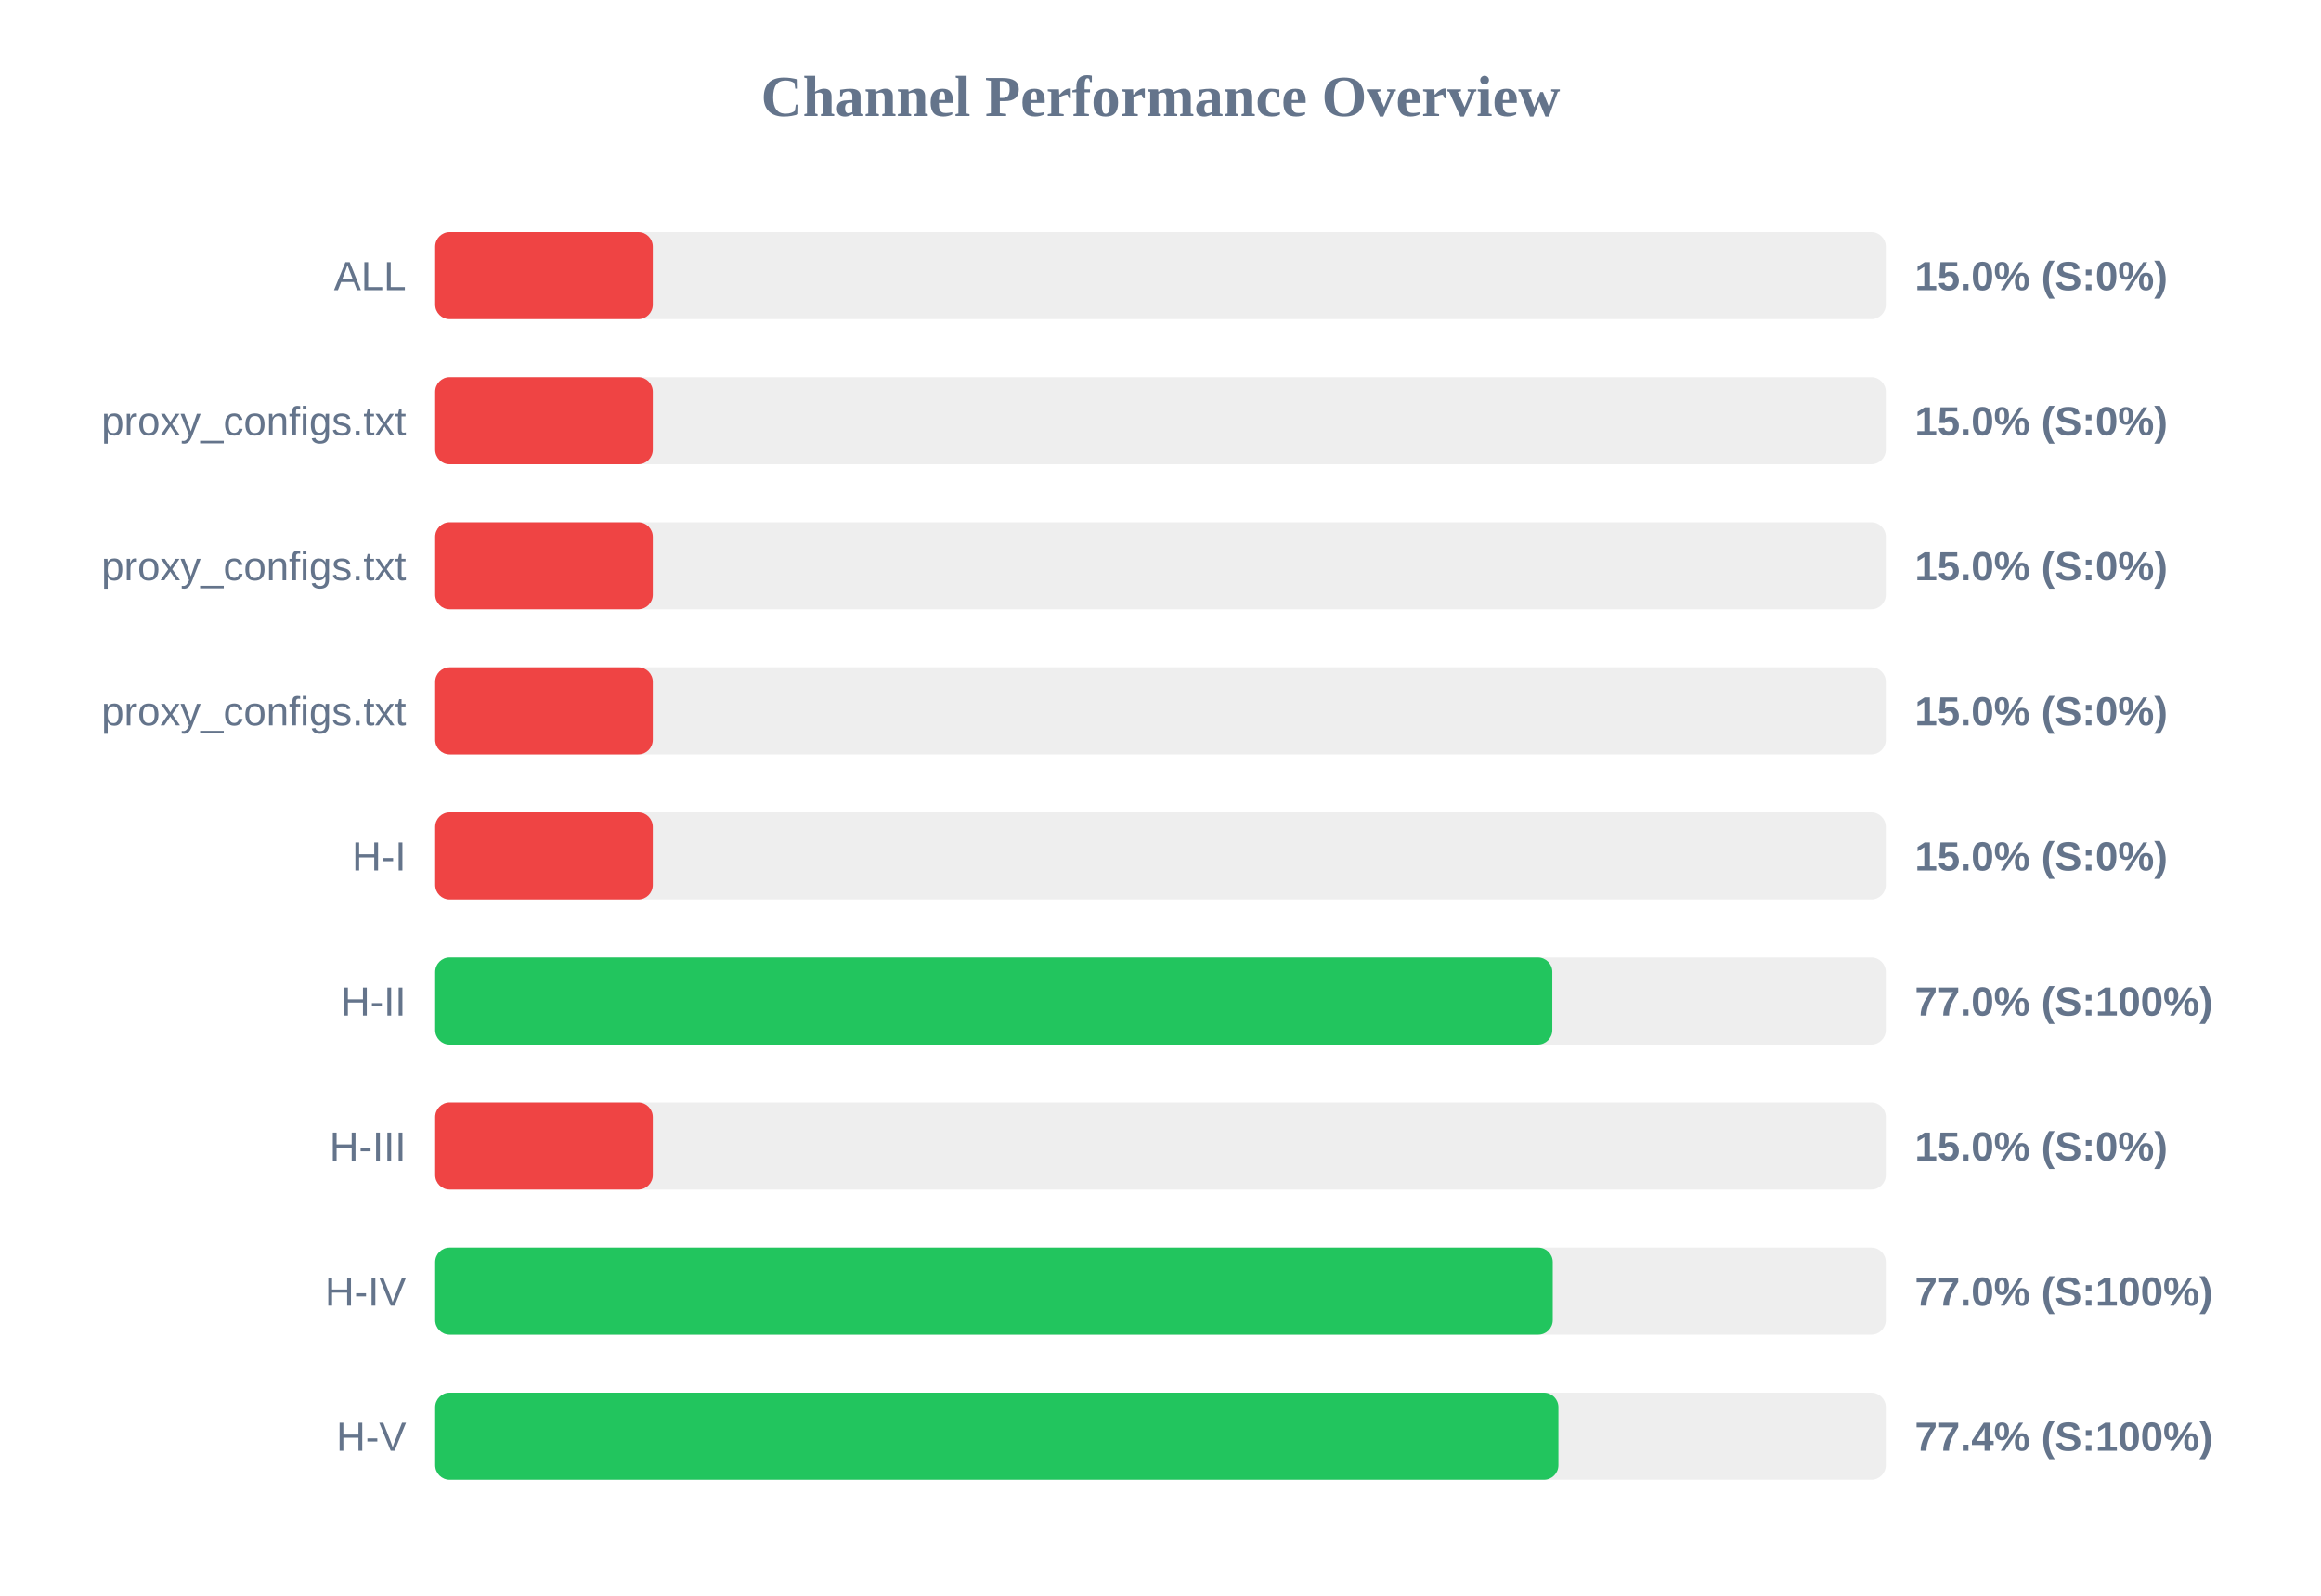
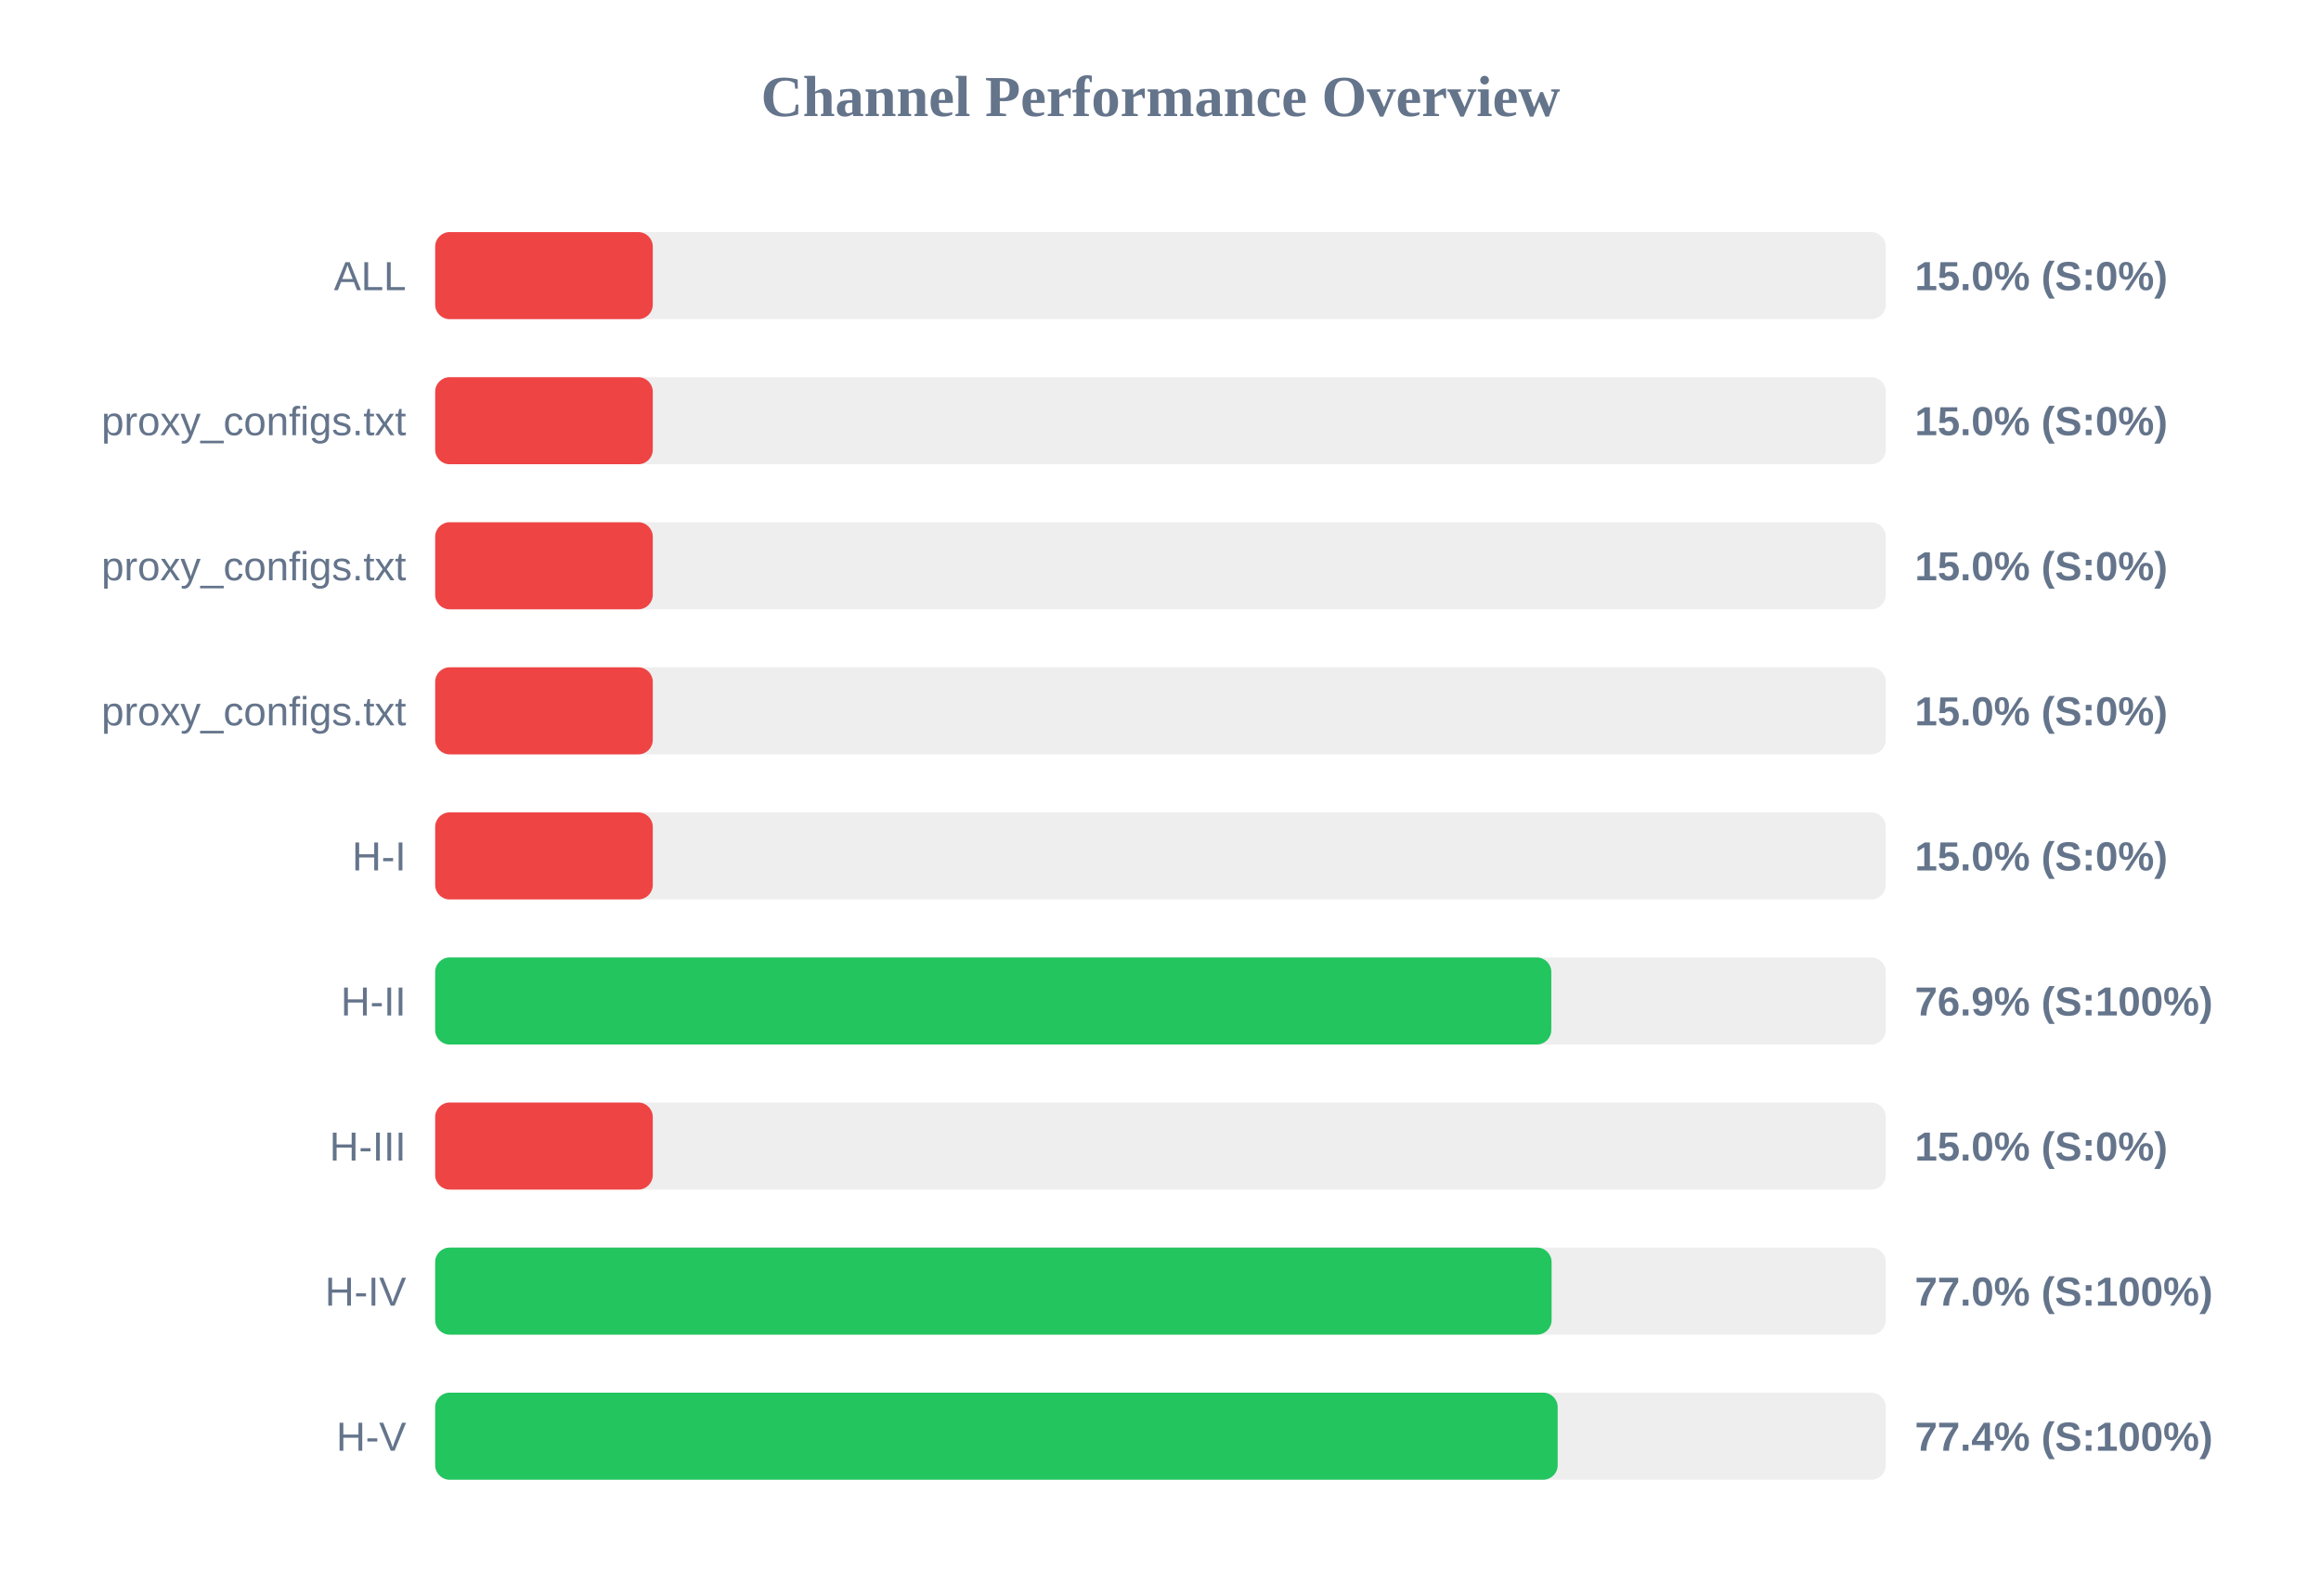
<svg xmlns="http://www.w3.org/2000/svg" width="800" height="550" version="1.1">
  <style>
        .row { font: 14px Arial; fill: #64748b; }
        .score { font: bold 14px Arial; fill: #64748b; }
    </style>
  <text x="400" y="40" text-anchor="middle" font-size="20px" font-weight="bold" fill="#64748b">Channel Performance Overview</text>
  <rect x="150" y="80" width="500" height="30" fill="#eee" rx="5" />
  <rect x="150" y="80" width="75.0" height="30" fill="#ef4444" rx="5" />
  <text x="140" y="100" text-anchor="end" class="row">ALL</text>
  <text x="660" y="100" text-anchor="start" class="score">15.0% (S:0%)</text>
  <rect x="150" y="130" width="500" height="30" fill="#eee" rx="5" />
  <rect x="150" y="130" width="75.0" height="30" fill="#ef4444" rx="5" />
  <text x="140" y="150" text-anchor="end" class="row">proxy_configs.txt</text>
  <text x="660" y="150" text-anchor="start" class="score">15.0% (S:0%)</text>
  <rect x="150" y="180" width="500" height="30" fill="#eee" rx="5" />
  <rect x="150" y="180" width="75.0" height="30" fill="#ef4444" rx="5" />
  <text x="140" y="200" text-anchor="end" class="row">proxy_configs.txt</text>
  <text x="660" y="200" text-anchor="start" class="score">15.0% (S:0%)</text>
  <rect x="150" y="230" width="500" height="30" fill="#eee" rx="5" />
  <rect x="150" y="230" width="75.0" height="30" fill="#ef4444" rx="5" />
  <text x="140" y="250" text-anchor="end" class="row">proxy_configs.txt</text>
  <text x="660" y="250" text-anchor="start" class="score">15.0% (S:0%)</text>
  <rect x="150" y="280" width="500" height="30" fill="#eee" rx="5" />
  <rect x="150" y="280" width="75.0" height="30" fill="#ef4444" rx="5" />
  <text x="140" y="300" text-anchor="end" class="row">H-I</text>
  <text x="660" y="300" text-anchor="start" class="score">15.0% (S:0%)</text>
  <rect x="150" y="330" width="500" height="30" fill="#eee" rx="5" />
-   <rect x="150" y="330" width="385.05" height="30" fill="#22c55e" rx="5" />
+   <rect x="150" y="330" width="384.7" height="30" fill="#22c55e" rx="5" />
  <text x="140" y="350" text-anchor="end" class="row">H-II</text>
-   <text x="660" y="350" text-anchor="start" class="score">77.0% (S:100%)</text>
+   <text x="660" y="350" text-anchor="start" class="score">76.9% (S:100%)</text>
  <rect x="150" y="380" width="500" height="30" fill="#eee" rx="5" />
  <rect x="150" y="380" width="75.0" height="30" fill="#ef4444" rx="5" />
  <text x="140" y="400" text-anchor="end" class="row">H-III</text>
  <text x="660" y="400" text-anchor="start" class="score">15.0% (S:0%)</text>
  <rect x="150" y="430" width="500" height="30" fill="#eee" rx="5" />
-   <rect x="150" y="430" width="385.2" height="30" fill="#22c55e" rx="5" />
+   <rect x="150" y="430" width="384.8" height="30" fill="#22c55e" rx="5" />
  <text x="140" y="450" text-anchor="end" class="row">H-IV</text>
  <text x="660" y="450" text-anchor="start" class="score">77.0% (S:100%)</text>
  <rect x="150" y="480" width="500" height="30" fill="#eee" rx="5" />
-   <rect x="150" y="480" width="387.15" height="30" fill="#22c55e" rx="5" />
+   <rect x="150" y="480" width="386.9" height="30" fill="#22c55e" rx="5" />
  <text x="140" y="500" text-anchor="end" class="row">H-V</text>
  <text x="660" y="500" text-anchor="start" class="score">77.4% (S:100%)</text>
</svg>
